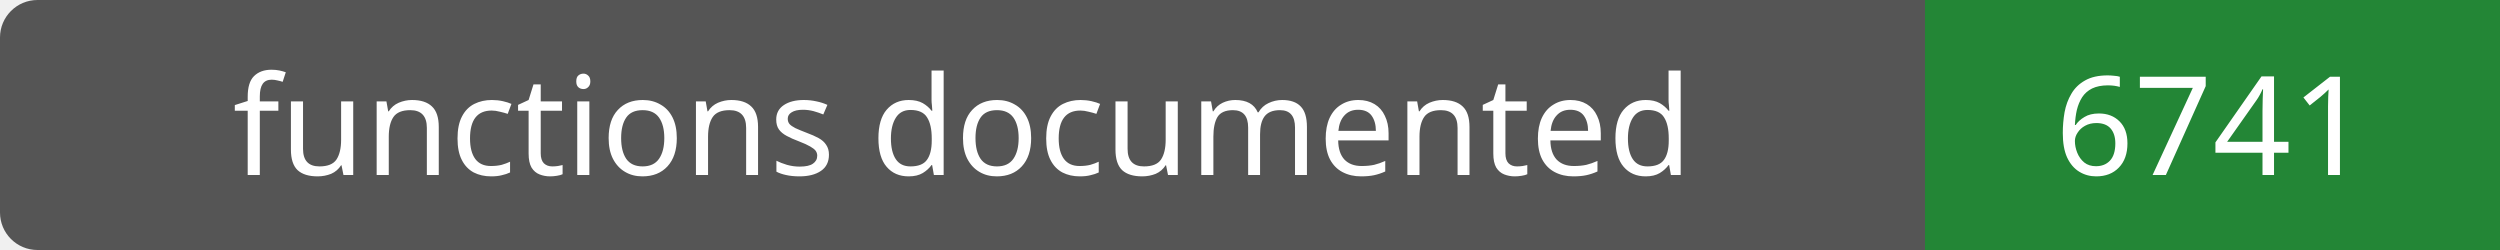
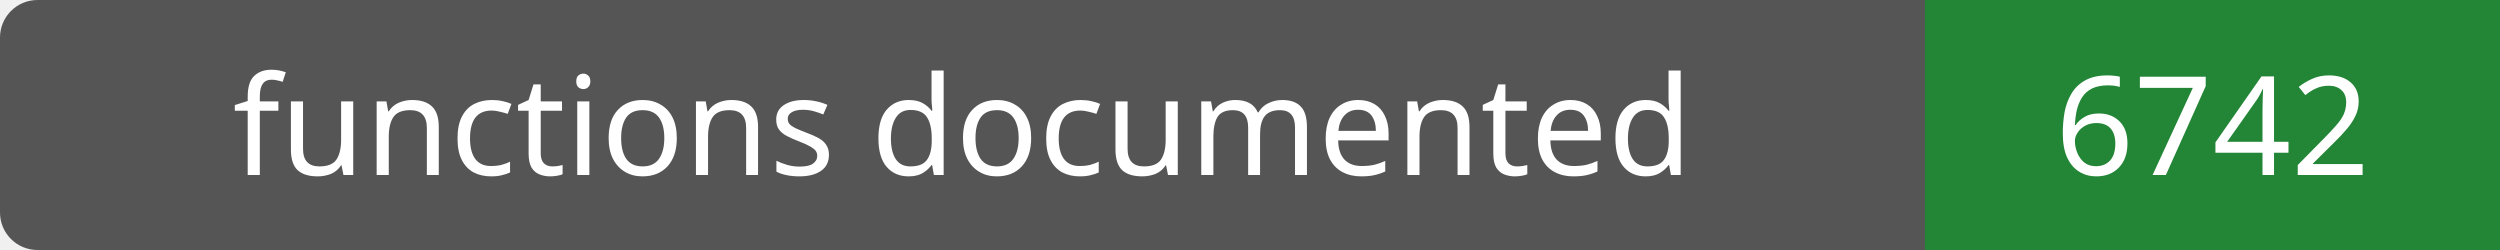
- <svg xmlns="http://www.w3.org/2000/svg" width="200" height="20" role="img" aria-label="functions documented: 6741">
+ <svg xmlns="http://www.w3.org/2000/svg" width="200" height="20" role="img" aria-label="functions documented: 6742">
  <rect width="200" height="20" rx="3" fill="#555" />
  <path fill="#238636" d="M154 0h46v20H154z" />
  <g fill="#fff" text-anchor="middle" font-family="Verdana,sans-serif" font-size="11">
    <text x="77.0" y="14">functions documented</text>
-     <text x="177.0" y="14">6741</text>
+     <text x="177.0" y="14">6742</text>
  </g>
</svg>
